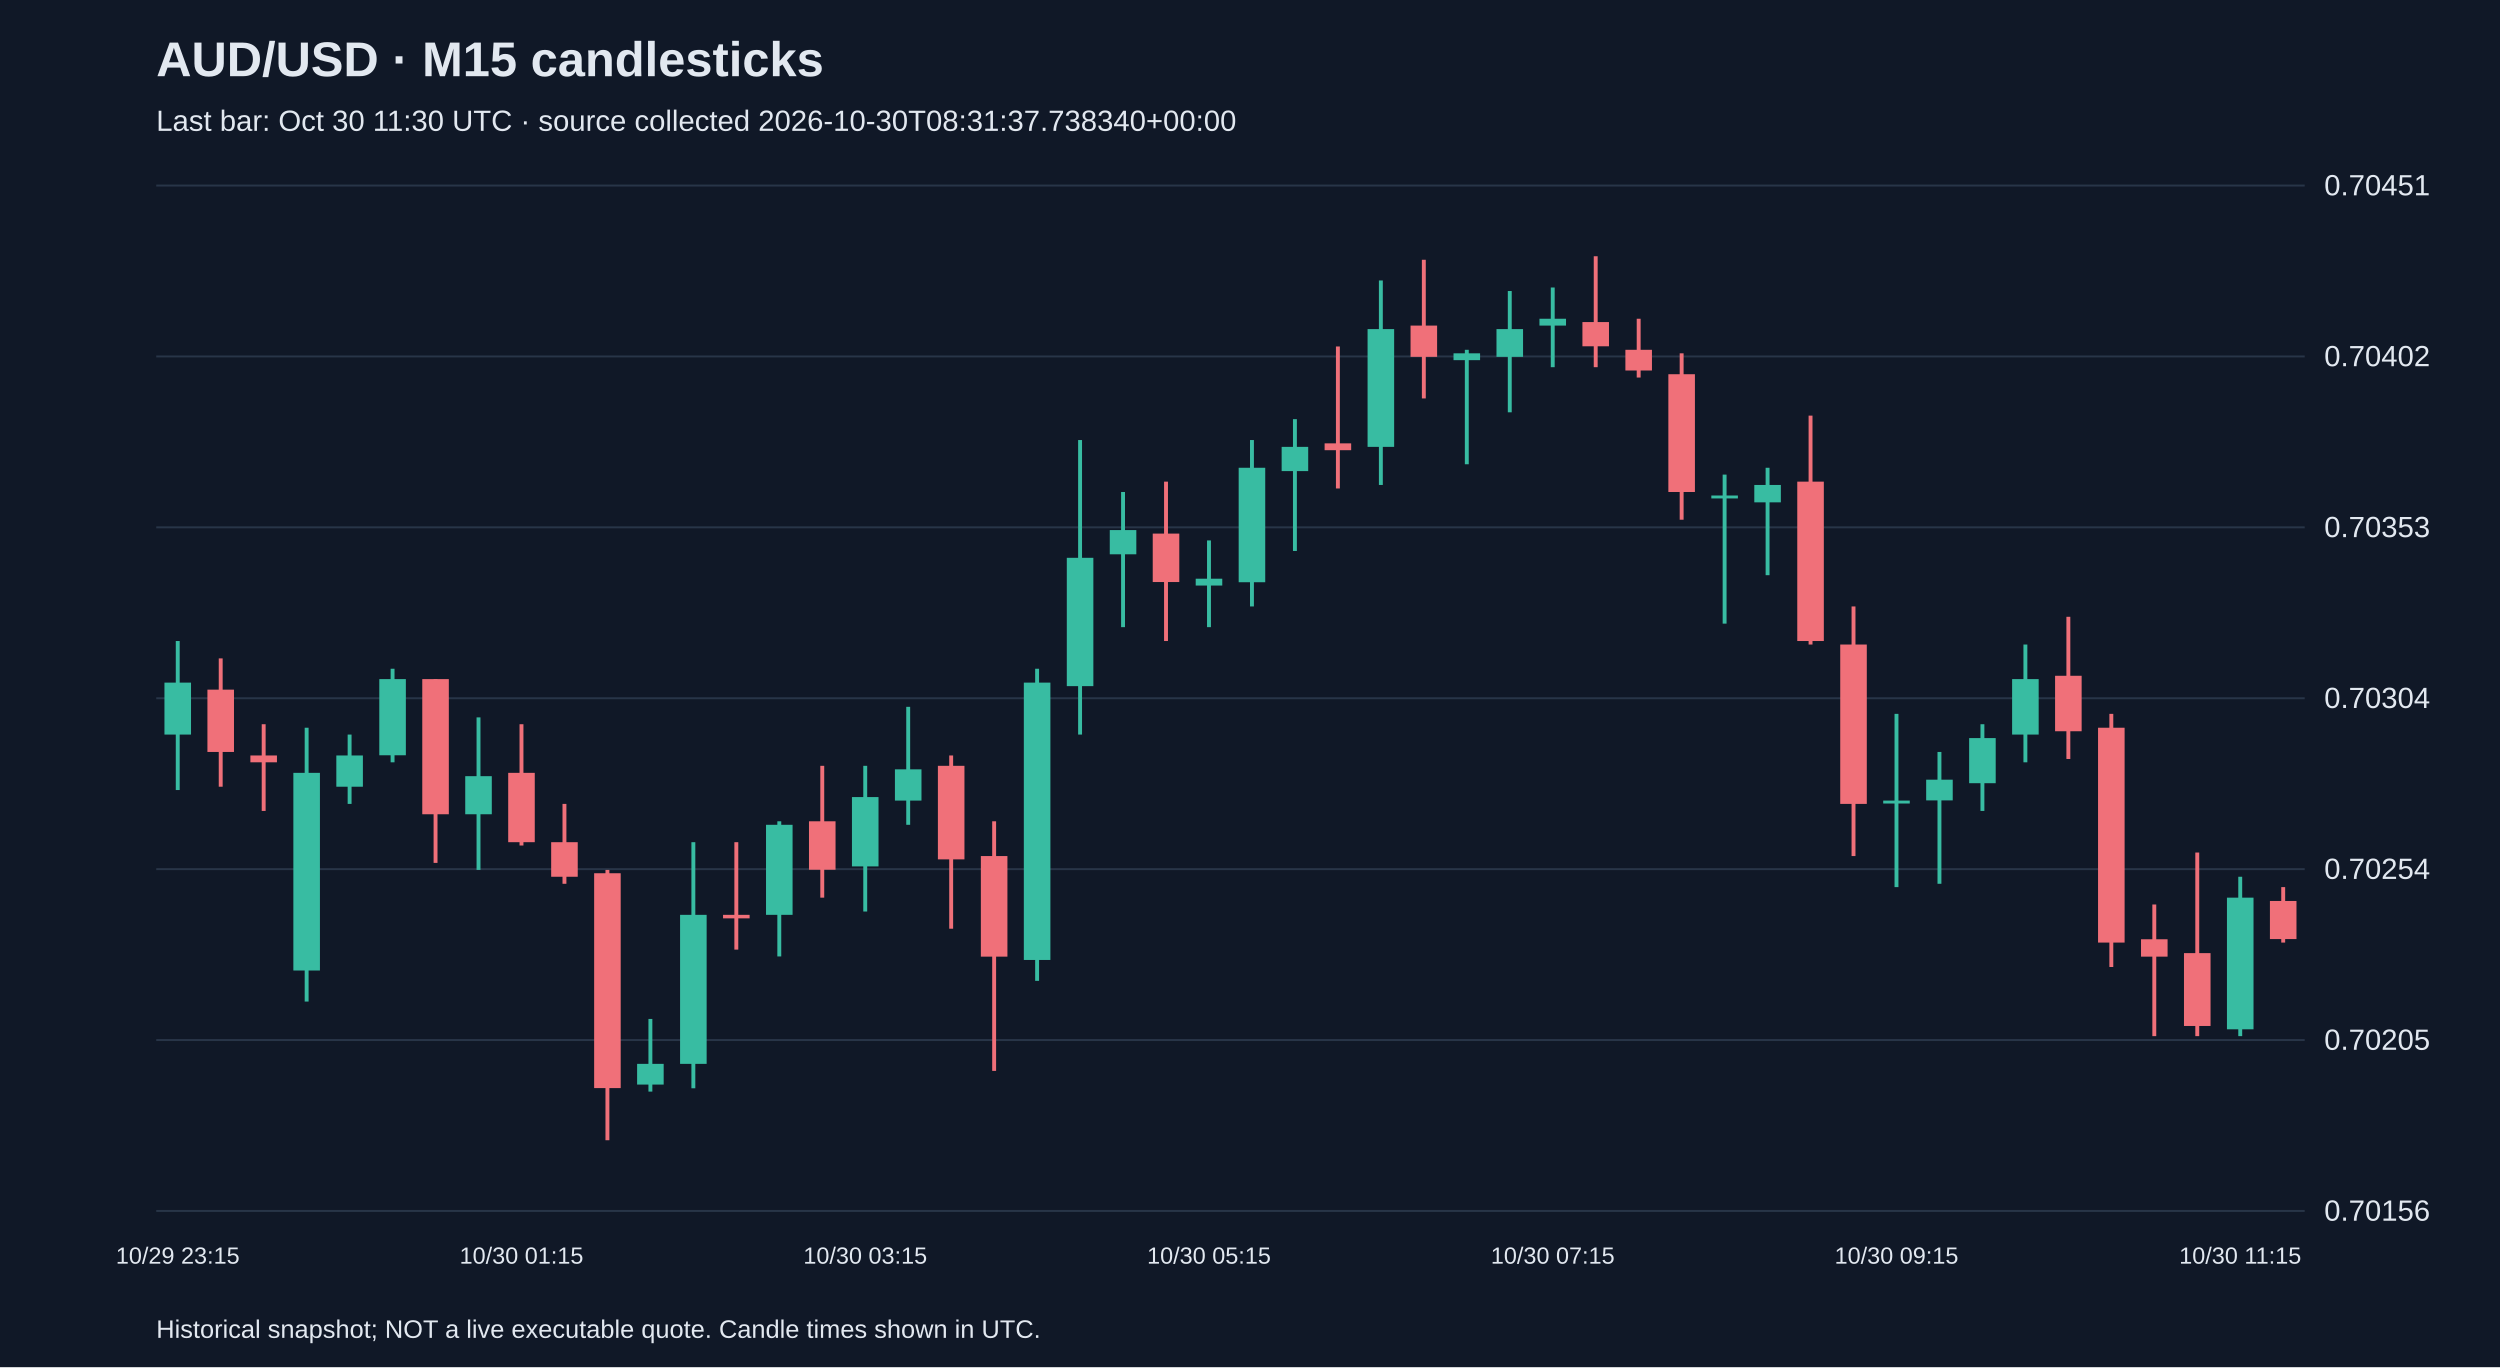
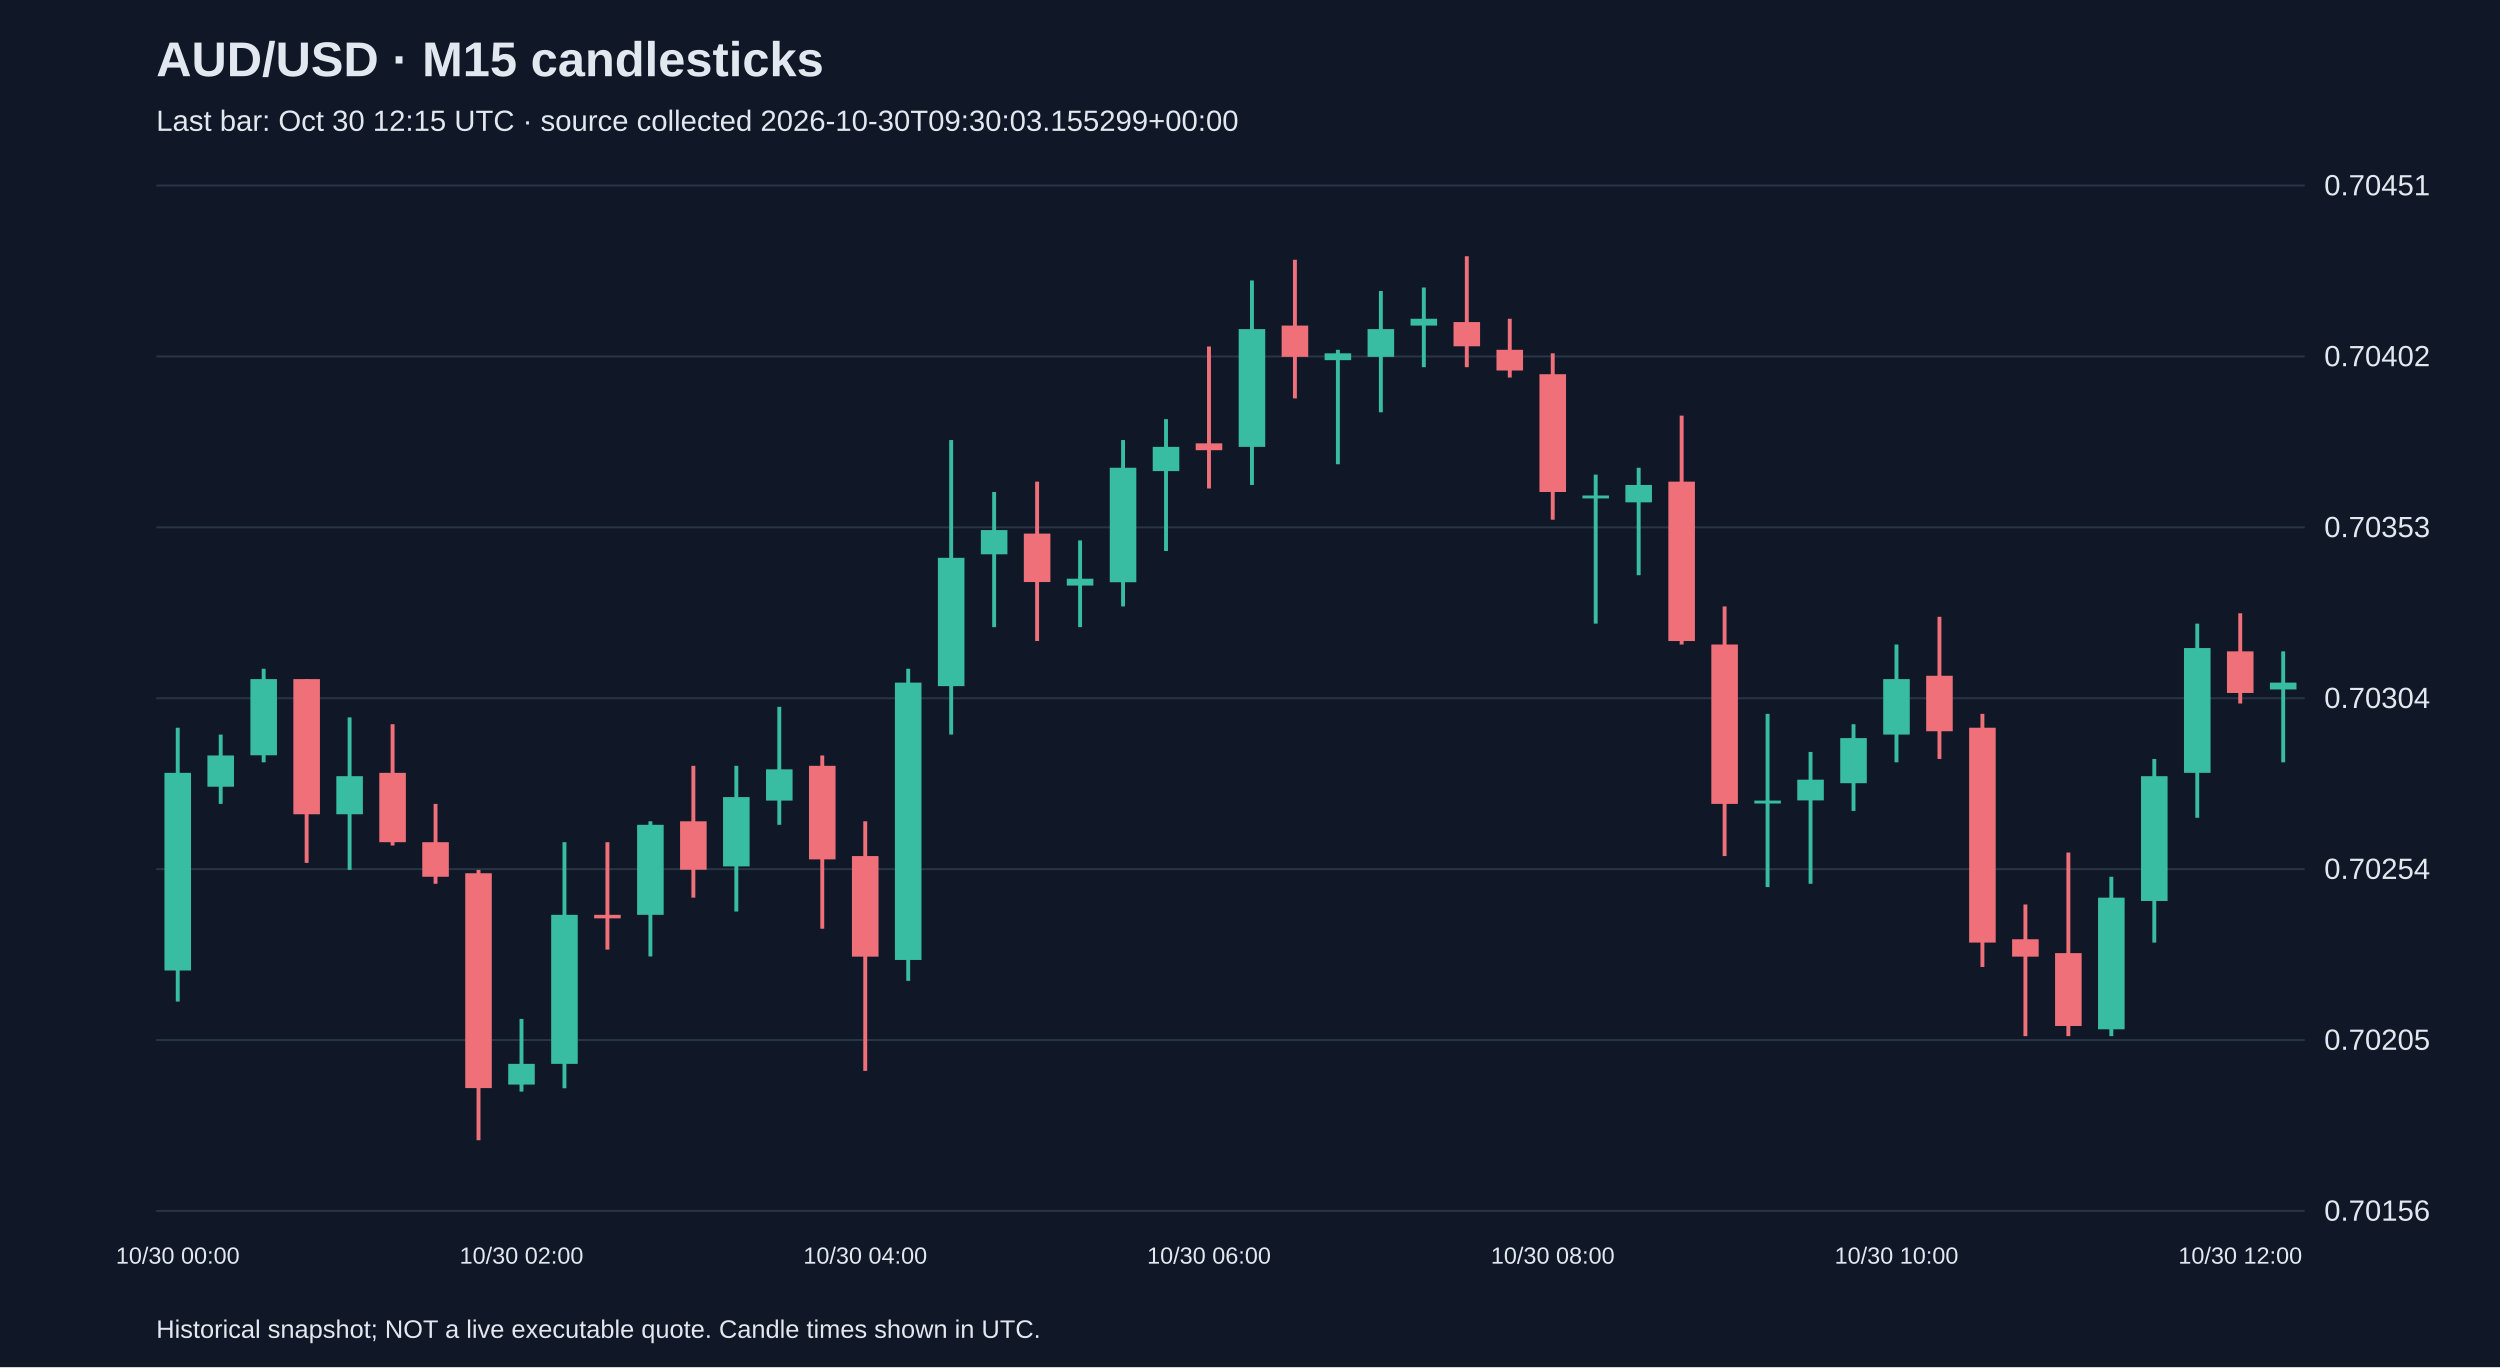
<svg xmlns="http://www.w3.org/2000/svg" viewBox="0 0 1280 700">
  <rect width="100%" height="100%" fill="#101827" />
  <style>text{font-family:Arial,sans-serif;fill:#e2e8f0}</style>
  <text x="80" y="39" font-size="25" font-weight="bold">AUD/USD · M15 candlesticks</text>
-   <text x="80" y="67" font-size="15" fill="#a6b1c5">Last bar: Oct 30 11:30 UTC · source collected 2026-10-30T08:31:37.738340+00:00</text>
+   <text x="80" y="67" font-size="15" fill="#a6b1c5">Last bar: Oct 30 12:15 UTC · source collected 2026-10-30T09:30:03.155299+00:00</text>
  <line x1="80" y1="620.0" x2="1180" y2="620.0" stroke="#283548" />
  <text x="1190" y="625.0" font-size="15">0.70156</text>
  <line x1="80" y1="532.5" x2="1180" y2="532.5" stroke="#283548" />
  <text x="1190" y="537.5" font-size="15">0.70205</text>
  <line x1="80" y1="445.0" x2="1180" y2="445.0" stroke="#283548" />
  <text x="1190" y="450.0" font-size="15">0.70254</text>
  <line x1="80" y1="357.5" x2="1180" y2="357.5" stroke="#283548" />
  <text x="1190" y="362.5" font-size="15">0.70304</text>
  <line x1="80" y1="270.0" x2="1180" y2="270.0" stroke="#283548" />
  <text x="1190" y="275.0" font-size="15">0.70353</text>
  <line x1="80" y1="182.5" x2="1180" y2="182.5" stroke="#283548" />
  <text x="1190" y="187.5" font-size="15">0.70402</text>
  <line x1="80" y1="95.0" x2="1180" y2="95.0" stroke="#283548" />
  <text x="1190" y="100.0" font-size="15">0.70451</text>
-   <line x1="91.0" y1="328.2" x2="91.0" y2="404.5" stroke="#38bca2" stroke-width="2" />
-   <rect x="84.2" y="349.5" width="13.6" height="26.6" fill="#38bca2" />
-   <text x="91.0" y="647" text-anchor="middle" font-size="12">10/29 23:15</text>
-   <line x1="113.0" y1="337.1" x2="113.0" y2="402.8" stroke="#f07079" stroke-width="2" />
-   <rect x="106.2" y="353.1" width="13.6" height="31.9" fill="#f07079" />
-   <line x1="135.0" y1="370.8" x2="135.0" y2="415.2" stroke="#f07079" stroke-width="2" />
-   <rect x="128.2" y="386.8" width="13.6" height="3.5" fill="#f07079" />
-   <line x1="157.0" y1="372.6" x2="157.0" y2="512.8" stroke="#38bca2" stroke-width="2" />
-   <rect x="150.2" y="395.7" width="13.6" height="101.2" fill="#38bca2" />
-   <line x1="179.0" y1="376.1" x2="179.0" y2="411.6" stroke="#38bca2" stroke-width="2" />
-   <rect x="172.2" y="386.8" width="13.6" height="16.0" fill="#38bca2" />
-   <line x1="201.0" y1="342.4" x2="201.0" y2="390.3" stroke="#38bca2" stroke-width="2" />
-   <rect x="194.2" y="347.7" width="13.6" height="39.0" fill="#38bca2" />
-   <line x1="223.0" y1="347.7" x2="223.0" y2="441.8" stroke="#f07079" stroke-width="2" />
-   <rect x="216.2" y="347.7" width="13.6" height="69.2" fill="#f07079" />
-   <line x1="245.0" y1="367.3" x2="245.0" y2="445.4" stroke="#38bca2" stroke-width="2" />
-   <rect x="238.2" y="397.4" width="13.6" height="19.5" fill="#38bca2" />
-   <line x1="267.0" y1="370.8" x2="267.0" y2="432.9" stroke="#f07079" stroke-width="2" />
-   <rect x="260.2" y="395.7" width="13.6" height="35.5" fill="#f07079" />
-   <text x="267.0" y="647" text-anchor="middle" font-size="12">10/30 01:15</text>
-   <line x1="289.0" y1="411.6" x2="289.0" y2="452.5" stroke="#f07079" stroke-width="2" />
-   <rect x="282.2" y="431.2" width="13.6" height="17.7" fill="#f07079" />
-   <line x1="311.0" y1="445.4" x2="311.0" y2="583.8" stroke="#f07079" stroke-width="2" />
-   <rect x="304.2" y="447.1" width="13.6" height="110.0" fill="#f07079" />
-   <line x1="333.0" y1="521.7" x2="333.0" y2="558.9" stroke="#38bca2" stroke-width="2" />
-   <rect x="326.2" y="544.7" width="13.6" height="10.6" fill="#38bca2" />
-   <line x1="355.0" y1="431.2" x2="355.0" y2="557.2" stroke="#38bca2" stroke-width="2" />
-   <rect x="348.2" y="468.4" width="13.6" height="76.3" fill="#38bca2" />
-   <line x1="377.0" y1="431.2" x2="377.0" y2="486.2" stroke="#f07079" stroke-width="2" />
-   <rect x="370.2" y="468.4" width="13.6" height="1.8" fill="#f07079" />
-   <line x1="399.0" y1="420.5" x2="399.0" y2="489.7" stroke="#38bca2" stroke-width="2" />
-   <rect x="392.2" y="422.3" width="13.6" height="46.1" fill="#38bca2" />
-   <line x1="421.0" y1="392.1" x2="421.0" y2="459.6" stroke="#f07079" stroke-width="2" />
-   <rect x="414.2" y="420.5" width="13.6" height="24.8" fill="#f07079" />
-   <line x1="443.0" y1="392.1" x2="443.0" y2="466.7" stroke="#38bca2" stroke-width="2" />
-   <rect x="436.2" y="408.1" width="13.6" height="35.5" fill="#38bca2" />
-   <text x="443.0" y="647" text-anchor="middle" font-size="12">10/30 03:15</text>
-   <line x1="465.0" y1="361.9" x2="465.0" y2="422.3" stroke="#38bca2" stroke-width="2" />
-   <rect x="458.2" y="393.9" width="13.6" height="16.0" fill="#38bca2" />
-   <line x1="487.0" y1="386.8" x2="487.0" y2="475.5" stroke="#f07079" stroke-width="2" />
-   <rect x="480.2" y="392.1" width="13.6" height="47.9" fill="#f07079" />
-   <line x1="509.0" y1="420.5" x2="509.0" y2="548.3" stroke="#f07079" stroke-width="2" />
-   <rect x="502.2" y="438.3" width="13.6" height="51.5" fill="#f07079" />
-   <line x1="531.0" y1="342.4" x2="531.0" y2="502.2" stroke="#38bca2" stroke-width="2" />
-   <rect x="524.2" y="349.5" width="13.6" height="142.0" fill="#38bca2" />
-   <line x1="553.0" y1="225.3" x2="553.0" y2="376.1" stroke="#38bca2" stroke-width="2" />
-   <rect x="546.2" y="285.6" width="13.6" height="65.7" fill="#38bca2" />
-   <line x1="575.0" y1="251.9" x2="575.0" y2="321.1" stroke="#38bca2" stroke-width="2" />
-   <rect x="568.2" y="271.4" width="13.6" height="12.4" fill="#38bca2" />
-   <line x1="597.0" y1="246.6" x2="597.0" y2="328.2" stroke="#f07079" stroke-width="2" />
-   <rect x="590.2" y="273.2" width="13.6" height="24.8" fill="#f07079" />
-   <line x1="619.0" y1="276.7" x2="619.0" y2="321.1" stroke="#38bca2" stroke-width="2" />
-   <rect x="612.2" y="296.3" width="13.6" height="3.5" fill="#38bca2" />
-   <text x="619.0" y="647" text-anchor="middle" font-size="12">10/30 05:15</text>
-   <line x1="641.0" y1="225.3" x2="641.0" y2="310.5" stroke="#38bca2" stroke-width="2" />
-   <rect x="634.2" y="239.5" width="13.6" height="58.6" fill="#38bca2" />
-   <line x1="663.0" y1="214.6" x2="663.0" y2="282.1" stroke="#38bca2" stroke-width="2" />
-   <rect x="656.2" y="228.8" width="13.6" height="12.4" fill="#38bca2" />
-   <line x1="685.0" y1="177.4" x2="685.0" y2="250.1" stroke="#f07079" stroke-width="2" />
-   <rect x="678.2" y="227.0" width="13.6" height="3.5" fill="#f07079" />
-   <line x1="707.0" y1="143.6" x2="707.0" y2="248.3" stroke="#38bca2" stroke-width="2" />
-   <rect x="700.2" y="168.5" width="13.6" height="60.3" fill="#38bca2" />
-   <line x1="729.0" y1="133.0" x2="729.0" y2="204.0" stroke="#f07079" stroke-width="2" />
-   <rect x="722.2" y="166.7" width="13.6" height="16.0" fill="#f07079" />
-   <line x1="751.0" y1="179.1" x2="751.0" y2="237.7" stroke="#38bca2" stroke-width="2" />
-   <rect x="744.2" y="180.9" width="13.6" height="3.5" fill="#38bca2" />
-   <line x1="773.0" y1="149.0" x2="773.0" y2="211.1" stroke="#38bca2" stroke-width="2" />
-   <rect x="766.2" y="168.5" width="13.6" height="14.2" fill="#38bca2" />
-   <line x1="795.0" y1="147.2" x2="795.0" y2="188.0" stroke="#38bca2" stroke-width="2" />
-   <rect x="788.2" y="163.2" width="13.6" height="3.5" fill="#38bca2" />
-   <text x="795.0" y="647" text-anchor="middle" font-size="12">10/30 07:15</text>
-   <line x1="817.0" y1="131.2" x2="817.0" y2="188.0" stroke="#f07079" stroke-width="2" />
-   <rect x="810.2" y="164.9" width="13.6" height="12.4" fill="#f07079" />
-   <line x1="839.0" y1="163.2" x2="839.0" y2="193.3" stroke="#f07079" stroke-width="2" />
-   <rect x="832.2" y="179.1" width="13.6" height="10.6" fill="#f07079" />
-   <line x1="861.0" y1="180.9" x2="861.0" y2="266.1" stroke="#f07079" stroke-width="2" />
-   <rect x="854.2" y="191.6" width="13.6" height="60.3" fill="#f07079" />
-   <line x1="883.0" y1="243.0" x2="883.0" y2="319.3" stroke="#38bca2" stroke-width="2" />
-   <rect x="876.2" y="253.7" width="13.6" height="1.5" fill="#38bca2" />
-   <line x1="905.0" y1="239.5" x2="905.0" y2="294.5" stroke="#38bca2" stroke-width="2" />
-   <rect x="898.2" y="248.3" width="13.6" height="8.9" fill="#38bca2" />
-   <line x1="927.0" y1="212.8" x2="927.0" y2="330.0" stroke="#f07079" stroke-width="2" />
-   <rect x="920.2" y="246.6" width="13.6" height="81.6" fill="#f07079" />
-   <line x1="949.0" y1="310.5" x2="949.0" y2="438.3" stroke="#f07079" stroke-width="2" />
-   <rect x="942.2" y="330.0" width="13.6" height="81.6" fill="#f07079" />
-   <line x1="971.0" y1="365.5" x2="971.0" y2="454.2" stroke="#38bca2" stroke-width="2" />
-   <rect x="964.2" y="409.9" width="13.6" height="1.5" fill="#38bca2" />
-   <text x="971.0" y="647" text-anchor="middle" font-size="12">10/30 09:15</text>
-   <line x1="993.0" y1="385.0" x2="993.0" y2="452.5" stroke="#38bca2" stroke-width="2" />
-   <rect x="986.2" y="399.2" width="13.6" height="10.6" fill="#38bca2" />
-   <line x1="1015.0" y1="370.8" x2="1015.0" y2="415.2" stroke="#38bca2" stroke-width="2" />
-   <rect x="1008.2" y="377.9" width="13.6" height="23.1" fill="#38bca2" />
-   <line x1="1037.0" y1="330.0" x2="1037.0" y2="390.3" stroke="#38bca2" stroke-width="2" />
-   <rect x="1030.2" y="347.7" width="13.6" height="28.4" fill="#38bca2" />
-   <line x1="1059.0" y1="315.8" x2="1059.0" y2="388.6" stroke="#f07079" stroke-width="2" />
-   <rect x="1052.2" y="346.0" width="13.6" height="28.4" fill="#f07079" />
-   <line x1="1081.0" y1="365.5" x2="1081.0" y2="495.1" stroke="#f07079" stroke-width="2" />
-   <rect x="1074.2" y="372.6" width="13.6" height="110.0" fill="#f07079" />
-   <line x1="1103.0" y1="463.1" x2="1103.0" y2="530.5" stroke="#f07079" stroke-width="2" />
-   <rect x="1096.2" y="480.9" width="13.6" height="8.9" fill="#f07079" />
-   <line x1="1125.0" y1="436.5" x2="1125.0" y2="530.5" stroke="#f07079" stroke-width="2" />
-   <rect x="1118.2" y="488.0" width="13.6" height="37.3" fill="#f07079" />
-   <line x1="1147.0" y1="448.9" x2="1147.0" y2="530.5" stroke="#38bca2" stroke-width="2" />
-   <rect x="1140.2" y="459.6" width="13.6" height="67.4" fill="#38bca2" />
-   <text x="1147.0" y="647" text-anchor="middle" font-size="12">10/30 11:15</text>
-   <line x1="1169.0" y1="454.2" x2="1169.0" y2="482.6" stroke="#f07079" stroke-width="2" />
-   <rect x="1162.2" y="461.3" width="13.6" height="19.5" fill="#f07079" />
+   <line x1="91.0" y1="372.6" x2="91.0" y2="512.8" stroke="#38bca2" stroke-width="2" />
+   <rect x="84.2" y="395.7" width="13.6" height="101.2" fill="#38bca2" />
+   <text x="91.0" y="647" text-anchor="middle" font-size="12">10/30 00:00</text>
+   <line x1="113.0" y1="376.1" x2="113.0" y2="411.6" stroke="#38bca2" stroke-width="2" />
+   <rect x="106.2" y="386.8" width="13.6" height="16.0" fill="#38bca2" />
+   <line x1="135.0" y1="342.4" x2="135.0" y2="390.3" stroke="#38bca2" stroke-width="2" />
+   <rect x="128.2" y="347.7" width="13.6" height="39.0" fill="#38bca2" />
+   <line x1="157.0" y1="347.7" x2="157.0" y2="441.8" stroke="#f07079" stroke-width="2" />
+   <rect x="150.2" y="347.7" width="13.6" height="69.2" fill="#f07079" />
+   <line x1="179.0" y1="367.3" x2="179.0" y2="445.4" stroke="#38bca2" stroke-width="2" />
+   <rect x="172.2" y="397.4" width="13.6" height="19.5" fill="#38bca2" />
+   <line x1="201.0" y1="370.8" x2="201.0" y2="432.9" stroke="#f07079" stroke-width="2" />
+   <rect x="194.2" y="395.7" width="13.6" height="35.5" fill="#f07079" />
+   <line x1="223.0" y1="411.6" x2="223.0" y2="452.5" stroke="#f07079" stroke-width="2" />
+   <rect x="216.2" y="431.2" width="13.6" height="17.7" fill="#f07079" />
+   <line x1="245.0" y1="445.4" x2="245.0" y2="583.8" stroke="#f07079" stroke-width="2" />
+   <rect x="238.2" y="447.1" width="13.6" height="110.0" fill="#f07079" />
+   <line x1="267.0" y1="521.7" x2="267.0" y2="558.9" stroke="#38bca2" stroke-width="2" />
+   <rect x="260.2" y="544.7" width="13.6" height="10.6" fill="#38bca2" />
+   <text x="267.0" y="647" text-anchor="middle" font-size="12">10/30 02:00</text>
+   <line x1="289.0" y1="431.2" x2="289.0" y2="557.2" stroke="#38bca2" stroke-width="2" />
+   <rect x="282.2" y="468.4" width="13.6" height="76.3" fill="#38bca2" />
+   <line x1="311.0" y1="431.2" x2="311.0" y2="486.2" stroke="#f07079" stroke-width="2" />
+   <rect x="304.2" y="468.4" width="13.6" height="1.8" fill="#f07079" />
+   <line x1="333.0" y1="420.5" x2="333.0" y2="489.7" stroke="#38bca2" stroke-width="2" />
+   <rect x="326.2" y="422.3" width="13.6" height="46.1" fill="#38bca2" />
+   <line x1="355.0" y1="392.1" x2="355.0" y2="459.6" stroke="#f07079" stroke-width="2" />
+   <rect x="348.2" y="420.5" width="13.6" height="24.8" fill="#f07079" />
+   <line x1="377.0" y1="392.1" x2="377.0" y2="466.7" stroke="#38bca2" stroke-width="2" />
+   <rect x="370.2" y="408.1" width="13.6" height="35.5" fill="#38bca2" />
+   <line x1="399.0" y1="361.9" x2="399.0" y2="422.3" stroke="#38bca2" stroke-width="2" />
+   <rect x="392.2" y="393.9" width="13.6" height="16.0" fill="#38bca2" />
+   <line x1="421.0" y1="386.8" x2="421.0" y2="475.5" stroke="#f07079" stroke-width="2" />
+   <rect x="414.2" y="392.1" width="13.6" height="47.9" fill="#f07079" />
+   <line x1="443.0" y1="420.5" x2="443.0" y2="548.3" stroke="#f07079" stroke-width="2" />
+   <rect x="436.2" y="438.3" width="13.6" height="51.5" fill="#f07079" />
+   <text x="443.0" y="647" text-anchor="middle" font-size="12">10/30 04:00</text>
+   <line x1="465.0" y1="342.4" x2="465.0" y2="502.2" stroke="#38bca2" stroke-width="2" />
+   <rect x="458.2" y="349.5" width="13.6" height="142.0" fill="#38bca2" />
+   <line x1="487.0" y1="225.3" x2="487.0" y2="376.1" stroke="#38bca2" stroke-width="2" />
+   <rect x="480.2" y="285.6" width="13.6" height="65.7" fill="#38bca2" />
+   <line x1="509.0" y1="251.9" x2="509.0" y2="321.1" stroke="#38bca2" stroke-width="2" />
+   <rect x="502.2" y="271.4" width="13.6" height="12.4" fill="#38bca2" />
+   <line x1="531.0" y1="246.6" x2="531.0" y2="328.2" stroke="#f07079" stroke-width="2" />
+   <rect x="524.2" y="273.2" width="13.6" height="24.8" fill="#f07079" />
+   <line x1="553.0" y1="276.7" x2="553.0" y2="321.1" stroke="#38bca2" stroke-width="2" />
+   <rect x="546.2" y="296.3" width="13.6" height="3.5" fill="#38bca2" />
+   <line x1="575.0" y1="225.3" x2="575.0" y2="310.5" stroke="#38bca2" stroke-width="2" />
+   <rect x="568.2" y="239.5" width="13.6" height="58.6" fill="#38bca2" />
+   <line x1="597.0" y1="214.6" x2="597.0" y2="282.1" stroke="#38bca2" stroke-width="2" />
+   <rect x="590.2" y="228.8" width="13.6" height="12.4" fill="#38bca2" />
+   <line x1="619.0" y1="177.4" x2="619.0" y2="250.1" stroke="#f07079" stroke-width="2" />
+   <rect x="612.2" y="227.0" width="13.6" height="3.5" fill="#f07079" />
+   <text x="619.0" y="647" text-anchor="middle" font-size="12">10/30 06:00</text>
+   <line x1="641.0" y1="143.6" x2="641.0" y2="248.3" stroke="#38bca2" stroke-width="2" />
+   <rect x="634.2" y="168.5" width="13.6" height="60.3" fill="#38bca2" />
+   <line x1="663.0" y1="133.0" x2="663.0" y2="204.0" stroke="#f07079" stroke-width="2" />
+   <rect x="656.2" y="166.7" width="13.6" height="16.0" fill="#f07079" />
+   <line x1="685.0" y1="179.1" x2="685.0" y2="237.7" stroke="#38bca2" stroke-width="2" />
+   <rect x="678.2" y="180.9" width="13.6" height="3.5" fill="#38bca2" />
+   <line x1="707.0" y1="149.0" x2="707.0" y2="211.1" stroke="#38bca2" stroke-width="2" />
+   <rect x="700.2" y="168.5" width="13.6" height="14.2" fill="#38bca2" />
+   <line x1="729.0" y1="147.2" x2="729.0" y2="188.0" stroke="#38bca2" stroke-width="2" />
+   <rect x="722.2" y="163.2" width="13.6" height="3.5" fill="#38bca2" />
+   <line x1="751.0" y1="131.2" x2="751.0" y2="188.0" stroke="#f07079" stroke-width="2" />
+   <rect x="744.2" y="164.9" width="13.6" height="12.4" fill="#f07079" />
+   <line x1="773.0" y1="163.2" x2="773.0" y2="193.3" stroke="#f07079" stroke-width="2" />
+   <rect x="766.2" y="179.1" width="13.6" height="10.6" fill="#f07079" />
+   <line x1="795.0" y1="180.9" x2="795.0" y2="266.1" stroke="#f07079" stroke-width="2" />
+   <rect x="788.2" y="191.6" width="13.6" height="60.3" fill="#f07079" />
+   <text x="795.0" y="647" text-anchor="middle" font-size="12">10/30 08:00</text>
+   <line x1="817.0" y1="243.0" x2="817.0" y2="319.3" stroke="#38bca2" stroke-width="2" />
+   <rect x="810.2" y="253.7" width="13.6" height="1.5" fill="#38bca2" />
+   <line x1="839.0" y1="239.5" x2="839.0" y2="294.5" stroke="#38bca2" stroke-width="2" />
+   <rect x="832.2" y="248.3" width="13.6" height="8.9" fill="#38bca2" />
+   <line x1="861.0" y1="212.8" x2="861.0" y2="330.0" stroke="#f07079" stroke-width="2" />
+   <rect x="854.2" y="246.6" width="13.6" height="81.6" fill="#f07079" />
+   <line x1="883.0" y1="310.5" x2="883.0" y2="438.3" stroke="#f07079" stroke-width="2" />
+   <rect x="876.2" y="330.0" width="13.6" height="81.6" fill="#f07079" />
+   <line x1="905.0" y1="365.5" x2="905.0" y2="454.2" stroke="#38bca2" stroke-width="2" />
+   <rect x="898.2" y="409.9" width="13.6" height="1.5" fill="#38bca2" />
+   <line x1="927.0" y1="385.0" x2="927.0" y2="452.5" stroke="#38bca2" stroke-width="2" />
+   <rect x="920.2" y="399.2" width="13.6" height="10.6" fill="#38bca2" />
+   <line x1="949.0" y1="370.8" x2="949.0" y2="415.2" stroke="#38bca2" stroke-width="2" />
+   <rect x="942.2" y="377.9" width="13.6" height="23.1" fill="#38bca2" />
+   <line x1="971.0" y1="330.0" x2="971.0" y2="390.3" stroke="#38bca2" stroke-width="2" />
+   <rect x="964.2" y="347.7" width="13.6" height="28.4" fill="#38bca2" />
+   <text x="971.0" y="647" text-anchor="middle" font-size="12">10/30 10:00</text>
+   <line x1="993.0" y1="315.8" x2="993.0" y2="388.6" stroke="#f07079" stroke-width="2" />
+   <rect x="986.2" y="346.0" width="13.6" height="28.4" fill="#f07079" />
+   <line x1="1015.0" y1="365.5" x2="1015.0" y2="495.1" stroke="#f07079" stroke-width="2" />
+   <rect x="1008.2" y="372.6" width="13.6" height="110.0" fill="#f07079" />
+   <line x1="1037.0" y1="463.1" x2="1037.0" y2="530.5" stroke="#f07079" stroke-width="2" />
+   <rect x="1030.2" y="480.9" width="13.6" height="8.9" fill="#f07079" />
+   <line x1="1059.0" y1="436.5" x2="1059.0" y2="530.5" stroke="#f07079" stroke-width="2" />
+   <rect x="1052.2" y="488.0" width="13.6" height="37.3" fill="#f07079" />
+   <line x1="1081.0" y1="448.9" x2="1081.0" y2="530.5" stroke="#38bca2" stroke-width="2" />
+   <rect x="1074.2" y="459.6" width="13.6" height="67.4" fill="#38bca2" />
+   <line x1="1103.0" y1="388.6" x2="1103.0" y2="482.6" stroke="#38bca2" stroke-width="2" />
+   <rect x="1096.2" y="397.4" width="13.6" height="63.9" fill="#38bca2" />
+   <line x1="1125.0" y1="319.3" x2="1125.0" y2="418.7" stroke="#38bca2" stroke-width="2" />
+   <rect x="1118.2" y="331.8" width="13.6" height="63.9" fill="#38bca2" />
+   <line x1="1147.0" y1="314.0" x2="1147.0" y2="360.2" stroke="#f07079" stroke-width="2" />
+   <rect x="1140.2" y="333.5" width="13.6" height="21.3" fill="#f07079" />
+   <text x="1147.0" y="647" text-anchor="middle" font-size="12">10/30 12:00</text>
+   <line x1="1169.0" y1="333.5" x2="1169.0" y2="390.3" stroke="#38bca2" stroke-width="2" />
+   <rect x="1162.2" y="349.5" width="13.6" height="3.5" fill="#38bca2" />
  <text x="80" y="685" font-size="13">Historical snapshot; NOT a live executable quote. Candle times shown in UTC.</text>
</svg>
